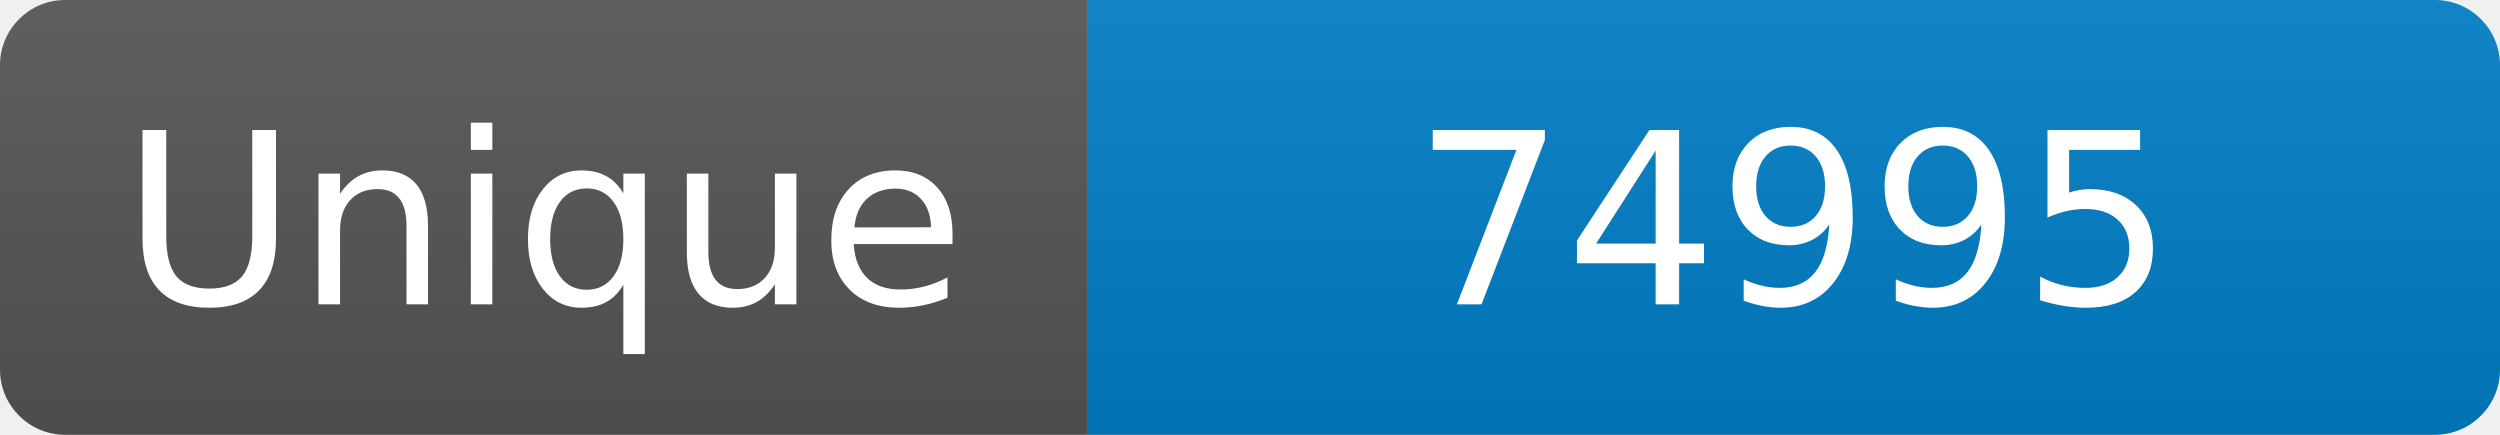
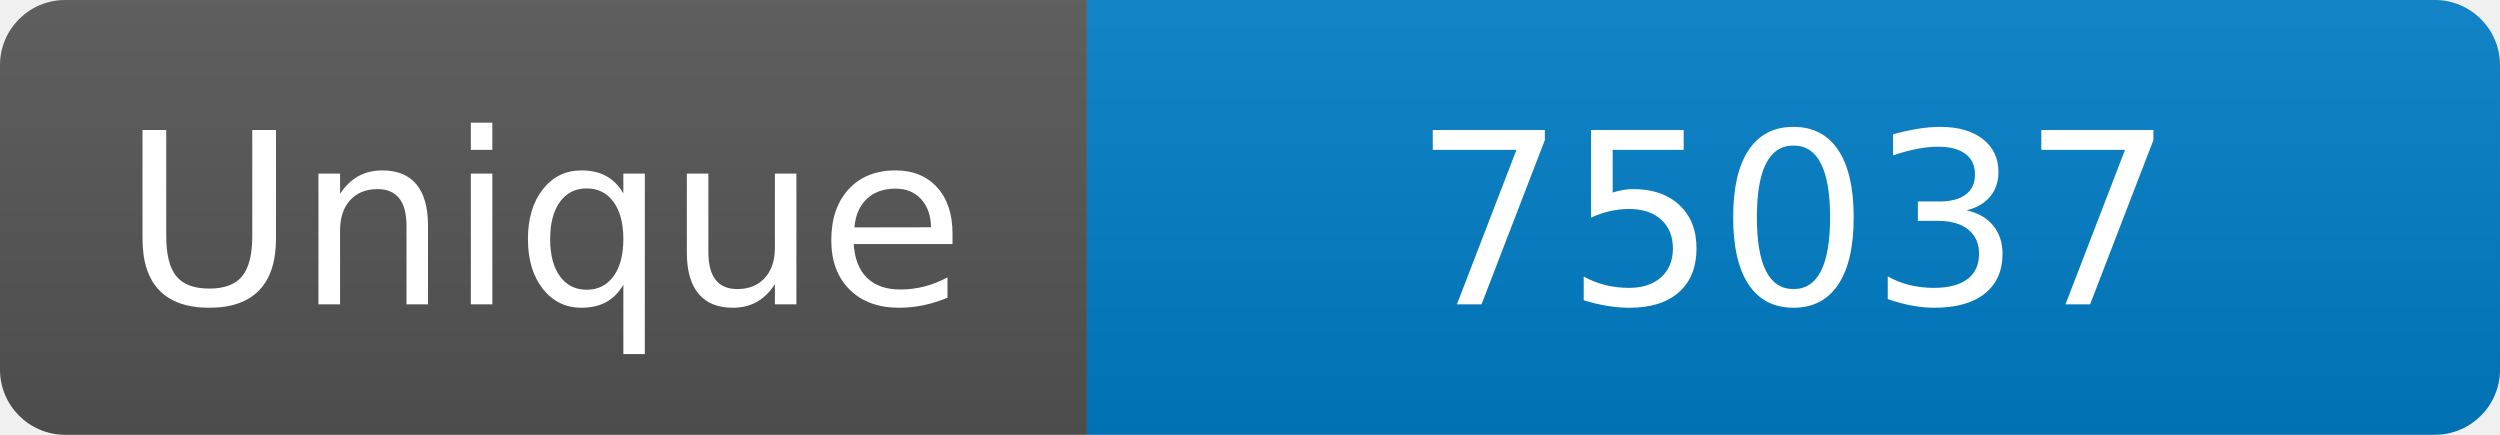
<svg xmlns="http://www.w3.org/2000/svg" width="115" height="20" role="img" aria-label="Maintained?: yes">
  <linearGradient id="s" x2="0" y2="100%">
    <stop offset="0" stop-color="#bbb" stop-opacity=".1" />
    <stop offset="1" stop-opacity=".1" />
  </linearGradient>
  <clipPath id="r">
    <rect width="115" height="20" rx="3" fill="#fff" />
  </clipPath>
  <g clip-path="url(#r)">
    <rect width="50" height="20" fill="#555" />
    <rect x="50" width="160" height="20" fill="#007ec6" />
    <rect width="115" height="20" fill="url(#s)" />
  </g>
  <g fill="#fff" text-anchor="middle" font-family="Verdana,Geneva,DejaVu Sans,sans-serif" font-size="110">
    <text x="250" y="140" transform="scale(.1)" fill="#fff">Unique</text>
-     <text x="825" y="140" transform="scale(.1)" fill="#fff">74995</text>
+     <text x="825" y="140" transform="scale(.1)" fill="#fff">75037</text>
  </g>
</svg>
